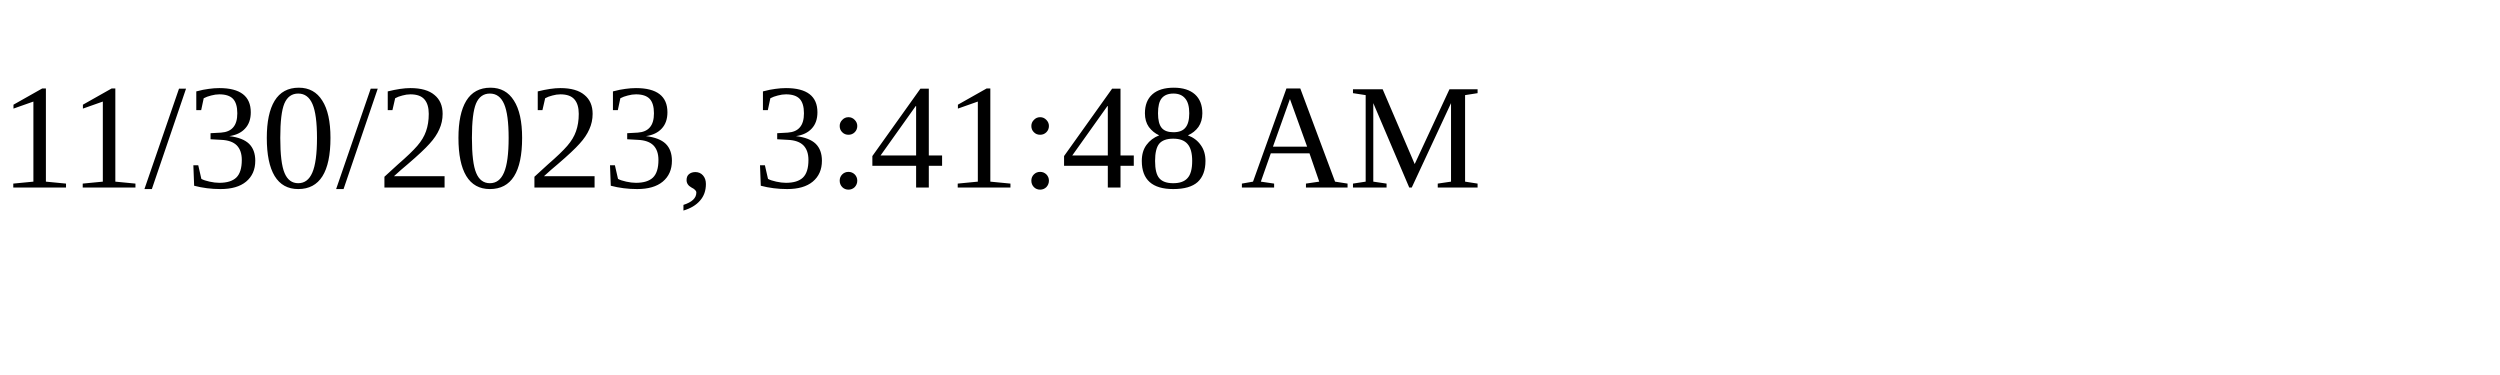
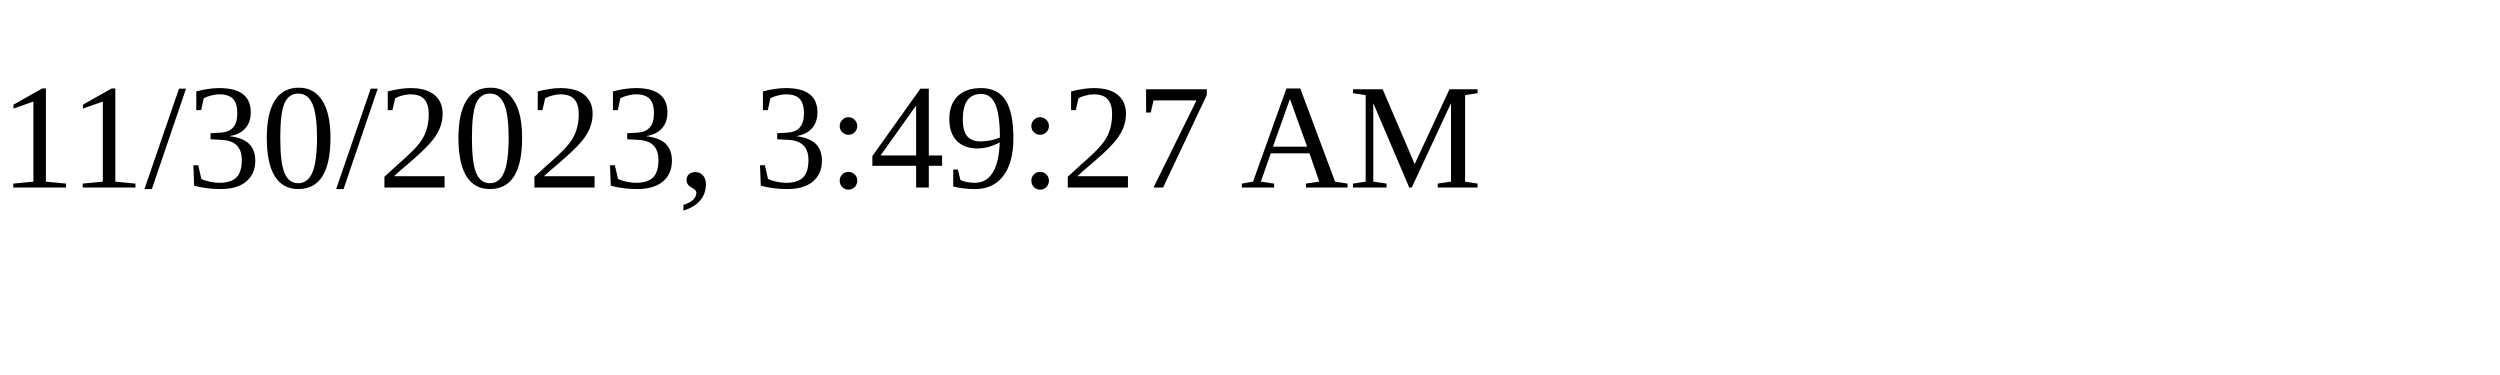
<svg xmlns="http://www.w3.org/2000/svg" height="30" width="200">
-   <text x="0" y="15">11/30/2023, 3:41:48 AM</text>
+   <text x="0" y="15">11/30/2023, 3:49:27 AM</text>
</svg>
